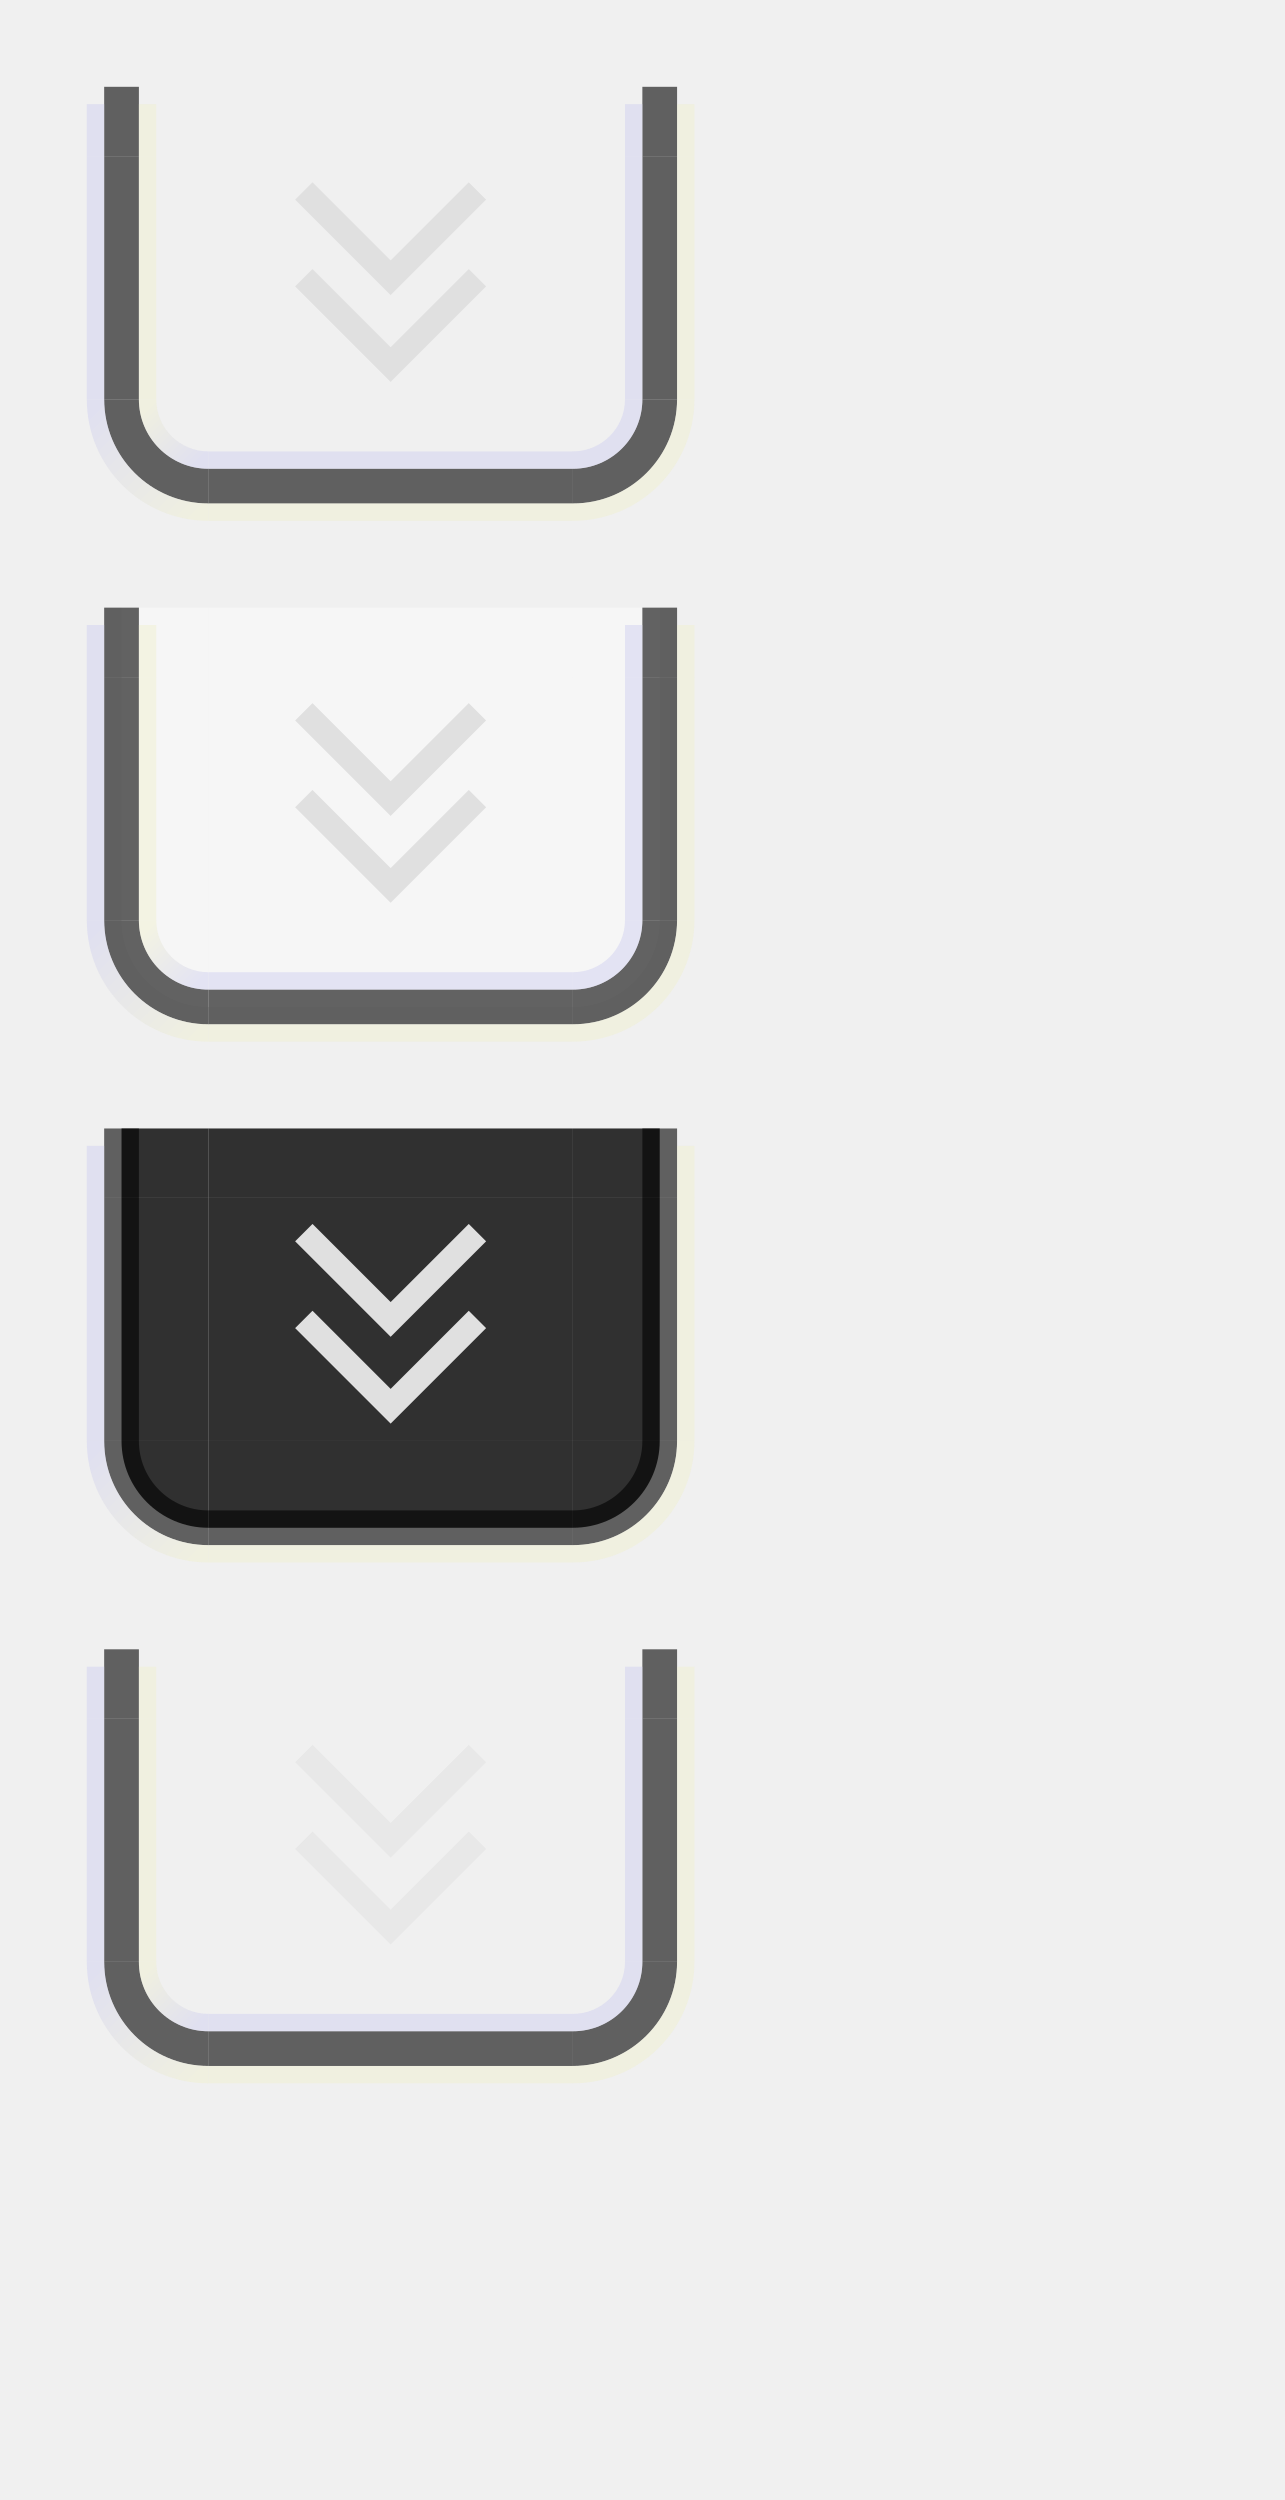
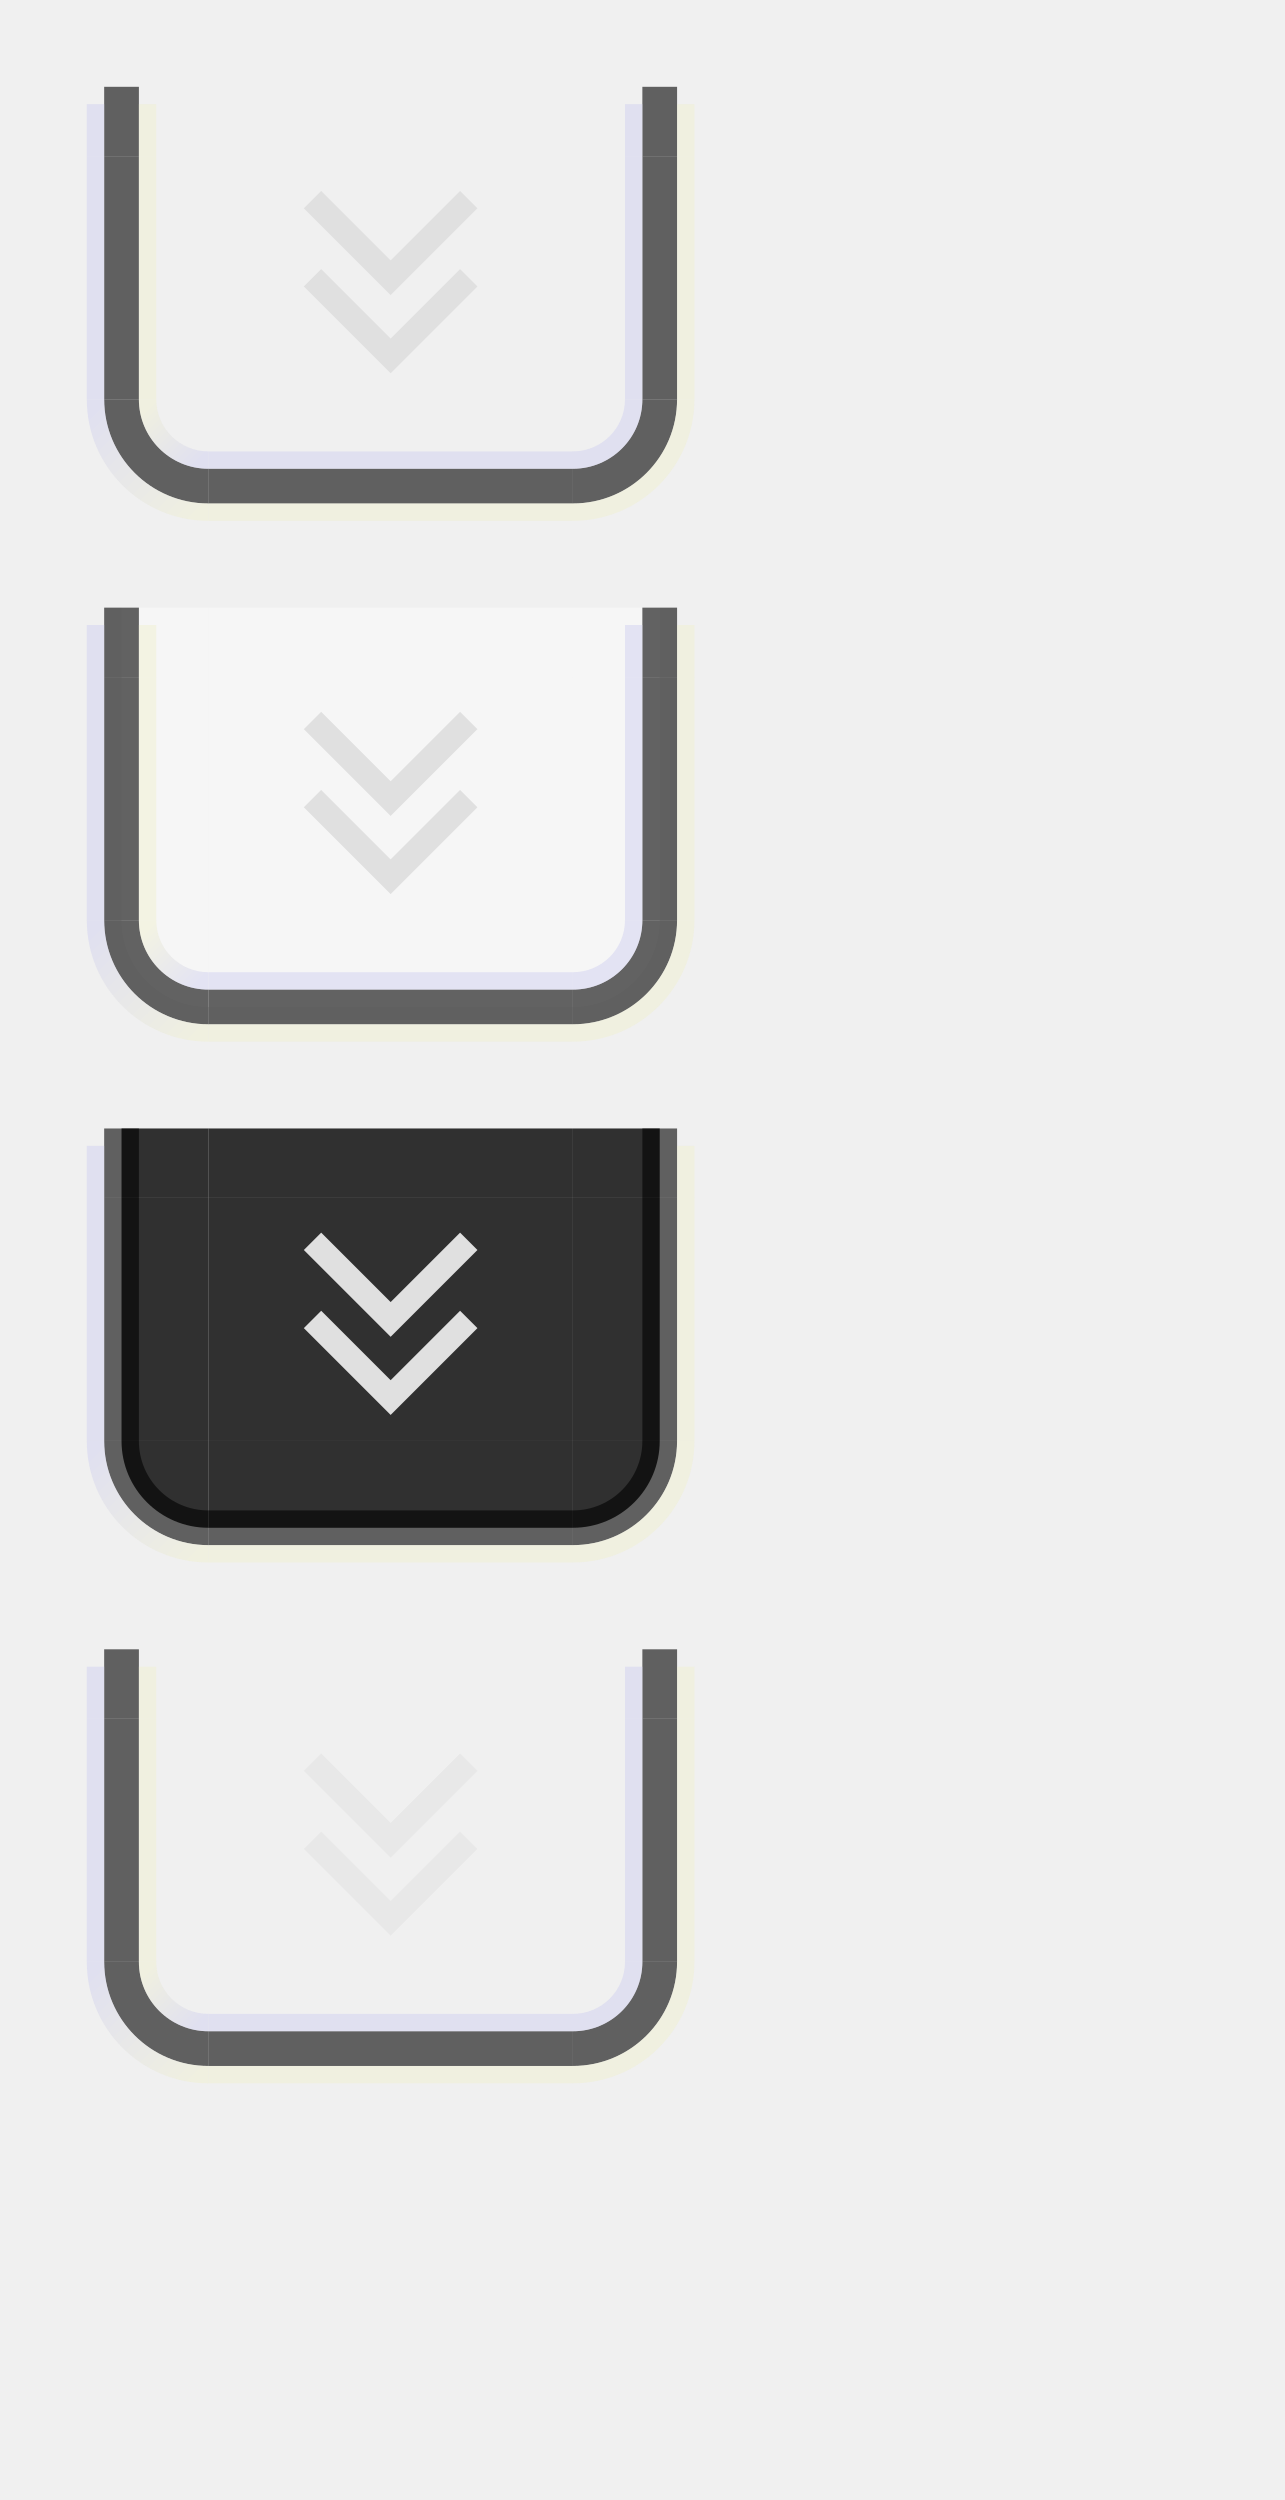
<svg xmlns="http://www.w3.org/2000/svg" xmlns:xlink="http://www.w3.org/1999/xlink" width="74" height="144" id="svg2" version="1.1">
  <defs id="defs4">
    <linearGradient y2="46" x2="6" y1="43" x1="3" gradientUnits="userSpaceOnUse" id="linearGradient4877" xlink:href="#linearGradient4889" />
    <linearGradient id="linearGradient4889">
      <stop id="stop4885" offset="0" style="stop-color:#f0f0d0;stop-opacity:0.5;" />
      <stop id="stop4887" offset="1" style="stop-color:#d0d0f0;stop-opacity:0.5" />
    </linearGradient>
    <linearGradient y2="65" x2="5" y1="71" x1="11" gradientTransform="translate(-5,-22)" gradientUnits="userSpaceOnUse" id="linearGradient4879" xlink:href="#linearGradient4889" />
    <linearGradient xlink:href="#linearGradient4889" id="linearGradient7931" gradientUnits="userSpaceOnUse" x1="3" y1="43" x2="6" y2="46" />
    <linearGradient xlink:href="#linearGradient4889" id="linearGradient7933" gradientUnits="userSpaceOnUse" gradientTransform="translate(-5,-22)" x1="11" y1="71" x2="5" y2="65" />
    <linearGradient xlink:href="#linearGradient4889" id="linearGradient7935" gradientUnits="userSpaceOnUse" x1="3" y1="43" x2="6" y2="46" />
    <linearGradient xlink:href="#linearGradient4889" id="linearGradient7937" gradientUnits="userSpaceOnUse" gradientTransform="translate(-5,-22)" x1="11" y1="71" x2="5" y2="65" />
    <linearGradient xlink:href="#linearGradient4889" id="linearGradient7939" gradientUnits="userSpaceOnUse" gradientTransform="translate(-5,-22)" x1="11" y1="71" x2="5" y2="65" />
  </defs>
  <g id="layer1">
    <g id="active-center" transform="matrix(1,0,0,-1,0.5,33)">
      <rect style="opacity:1;vector-effect:none;fill:#ff00ff;fill-opacity:0;stroke:none;stroke-width:2.686;stroke-linecap:square;stroke-linejoin:miter;stroke-miterlimit:8.3;stroke-dasharray:none;stroke-dashoffset:0;stroke-opacity:1;marker:none" id="decoration-center" width="21" height="14" x="11.5" y="10" />
      <g id="g7609" transform="matrix(1,0,0,-1,0,31)">
-         <path style="fill:#e0e0e0;fill-opacity:1;stroke:none;stroke-width:1px;stroke-linecap:butt;stroke-linejoin:miter;stroke-opacity:1" d="m 22,20 5.5,-5.5 -1,-1 -4.5,4.5 -4.5,-4.5 -1,1 z" id="path7672" />
-         <path style="fill:#e0e0e0;fill-opacity:1;stroke:none;stroke-width:1px;stroke-linecap:butt;stroke-linejoin:miter;stroke-opacity:1" d="m 22,15 5.5,-5.5 -1,-1 -4.5,4.5 -4.5,-4.5 -1,1 z" id="path7672-7" />
+         <path style="fill:#e0e0e0;fill-opacity:1;stroke:none;stroke-width:1px;stroke-linecap:butt;stroke-linejoin:miter;stroke-opacity:1" d="m 22,19.5 5,-5 -1,-1 -4,4 -4,-4 -1,1 z" id="path7672" />
+         <path style="fill:#e0e0e0;fill-opacity:1;stroke:none;stroke-width:1px;stroke-linecap:butt;stroke-linejoin:miter;stroke-opacity:1" d="m 22,15 5,-5 -1,-1 -4,4 -4,-4 -1,1 z" id="path7672-7" />
      </g>
    </g>
    <g id="hover-center" transform="matrix(1,0,0,-1,0.5,63)">
      <rect style="opacity:1;vector-effect:none;fill:#ff00ff;fill-opacity:0;stroke:none;stroke-width:2.686;stroke-linecap:square;stroke-linejoin:miter;stroke-miterlimit:8.3;stroke-dasharray:none;stroke-dashoffset:0;stroke-opacity:1;marker:none" id="decoration-center-3" width="21" height="14" x="11.5" y="10" />
      <rect y="10" x="11.5" height="14" width="21" id="rect4662" style="opacity:1;vector-effect:none;fill:#ffffff;fill-opacity:0.4;stroke:none;stroke-width:2.686;stroke-linecap:square;stroke-linejoin:miter;stroke-miterlimit:8.3;stroke-dasharray:none;stroke-dashoffset:0;stroke-opacity:1;marker:none" />
      <use x="0" y="0" xlink:href="#g7609" id="use9839" width="100%" height="100%" />
    </g>
    <g id="pressed-center" transform="matrix(1,0,0,-1,0.5,93)">
      <rect style="opacity:1;vector-effect:none;fill:#ff00ff;fill-opacity:0;stroke:none;stroke-width:2.686;stroke-linecap:square;stroke-linejoin:miter;stroke-miterlimit:8.3;stroke-dasharray:none;stroke-dashoffset:0;stroke-opacity:1;marker:none" id="decoration-center-1" width="21" height="14" x="11.5" y="10" />
      <rect y="10" x="11.5" height="14" width="21" id="rect4680" style="opacity:1;vector-effect:none;fill:#000000;fill-opacity:0.8;stroke:none;stroke-width:2.686;stroke-linecap:square;stroke-linejoin:miter;stroke-miterlimit:8.3;stroke-dasharray:none;stroke-dashoffset:0;stroke-opacity:1;marker:none" />
      <use x="0" y="0" xlink:href="#g7609" id="use9839-6" width="100%" height="100%" />
    </g>
    <g id="deactivated-center" transform="matrix(1,0,0,-1,0.5,123)">
      <rect style="opacity:1;vector-effect:none;fill:#ff00ff;fill-opacity:0;stroke:none;stroke-width:2.686;stroke-linecap:square;stroke-linejoin:miter;stroke-miterlimit:8.3;stroke-dasharray:none;stroke-dashoffset:0;stroke-opacity:1;marker:none" id="decoration-center-36" width="21" height="14" x="11.5" y="10" />
      <use x="0" y="0" xlink:href="#g7609" id="use9839-2" width="100%" height="100%" style="opacity:0.5" />
    </g>
    <g transform="translate(6,-20)" id="active-bottomleft">
      <path style="opacity:1;vector-effect:none;fill:#ff00ff;fill-opacity:0;stroke:none;stroke-width:0.783;stroke-linecap:square;stroke-linejoin:miter;stroke-miterlimit:8.3;stroke-dasharray:none;stroke-dashoffset:0;stroke-opacity:1;marker:none" d="m 1,43 a 5,5 0 0 0 5,5 v -5 z" id="path4718-3" />
      <path style="opacity:1;vector-effect:none;fill:#000000;fill-opacity:0.6;stroke:none;stroke-width:0.783;stroke-linecap:square;stroke-linejoin:miter;stroke-miterlimit:8.3;stroke-dasharray:none;stroke-dashoffset:0;stroke-opacity:1;marker:none" d="m 0,43 a 6,6 0 0 0 6,6 V 47 A 4,4 0 0 1 2,43 Z" id="path4521-1" />
      <path style="opacity:1;vector-effect:none;fill:url(#linearGradient7931);fill-opacity:1;stroke:none;stroke-width:0.783;stroke-linecap:square;stroke-linejoin:miter;stroke-miterlimit:8.3;stroke-dasharray:none;stroke-dashoffset:0;stroke-opacity:1;marker:none" d="m 2,43 a 4,4 0 0 0 4,4 V 46 A 3,3 0 0 1 3,43 Z" id="path4523-27" />
      <path style="opacity:1;vector-effect:none;fill:url(#linearGradient7933);fill-opacity:1;stroke:none;stroke-width:0.783;stroke-linecap:square;stroke-linejoin:miter;stroke-miterlimit:8.3;stroke-dasharray:none;stroke-dashoffset:0;stroke-opacity:1;marker:none" d="m -1,43 a 7,7 0 0 0 7,7 V 49 A 6,6 0 0 1 0,43 Z" id="path5672-2-3" />
    </g>
    <g transform="translate(20,-20)" id="active-bottomright">
      <path style="opacity:1;vector-effect:none;fill:#ff00ff;fill-opacity:0;stroke:none;stroke-width:0.783;stroke-linecap:square;stroke-linejoin:miter;stroke-miterlimit:8.3;stroke-dasharray:none;stroke-dashoffset:0;stroke-opacity:1;marker:none" d="m 13,43 v 5 a 5,5 0 0 0 5,-5 z" id="path4718-7" />
      <path style="opacity:1;vector-effect:none;fill:#000000;fill-opacity:0.6;stroke:none;stroke-width:0.783;stroke-linecap:square;stroke-linejoin:miter;stroke-miterlimit:8.3;stroke-dasharray:none;stroke-dashoffset:0;stroke-opacity:1;marker:none" d="m 17,43 a 4,4 0 0 1 -4,4 v 2 a 6,6 0 0 0 6,-6 z" id="path4521-9" />
      <path style="opacity:1;vector-effect:none;fill:#d0d0f0;fill-opacity:0.5;stroke:none;stroke-width:0.783;stroke-linecap:square;stroke-linejoin:miter;stroke-miterlimit:8.3;stroke-dasharray:none;stroke-dashoffset:0;stroke-opacity:1;marker:none" d="m 16,43 a 3,3 0 0 1 -3,3 v 1 a 4,4 0 0 0 4,-4 z" id="path4523-3" />
      <path style="opacity:1;vector-effect:none;fill:#f0f0d0;fill-opacity:0.5;stroke:none;stroke-width:0.783;stroke-linecap:square;stroke-linejoin:miter;stroke-miterlimit:8.3;stroke-dasharray:none;stroke-dashoffset:0;stroke-opacity:1;marker:none" d="m 19,43 a 6,6 0 0 1 -6,6 v 1 a 7,7 0 0 0 7,-7 z" id="path5672-61-7" />
    </g>
    <g transform="matrix(4.2,0,0,1,-17.4,-27)" id="active-top">
      <rect style="opacity:1;vector-effect:none;fill:#ff00ff;fill-opacity:0;stroke:none;stroke-width:0.7;stroke-linecap:square;stroke-linejoin:miter;stroke-miterlimit:8.3;stroke-dasharray:none;stroke-dashoffset:0;stroke-opacity:1;marker:none" id="rect4780" width="5" height="4" x="7" y="32" />
    </g>
    <g transform="matrix(4.2,0,0,1,-17.4,-20)" id="active-bottom">
      <rect style="opacity:1;vector-effect:none;fill:#ff00ff;fill-opacity:0;stroke:none;stroke-width:0.783;stroke-linecap:square;stroke-linejoin:miter;stroke-miterlimit:8.3;stroke-dasharray:none;stroke-dashoffset:0;stroke-opacity:1;marker:none" id="rect4780-7" width="5" height="5" x="7" y="43" />
      <rect style="opacity:1;vector-effect:none;fill:#000000;fill-opacity:0.6;stroke:none;stroke-width:0.783;stroke-linecap:square;stroke-linejoin:miter;stroke-miterlimit:8.3;stroke-dasharray:none;stroke-dashoffset:0;stroke-opacity:1;marker:none" id="rect4817-3" width="5" height="2" x="7" y="47" />
      <rect style="opacity:1;vector-effect:none;fill:#d0d0f0;fill-opacity:0.5;stroke:none;stroke-width:0.783;stroke-linecap:square;stroke-linejoin:miter;stroke-miterlimit:8.3;stroke-dasharray:none;stroke-dashoffset:0;stroke-opacity:1;marker:none" id="rect4851-1" width="5" height="1" x="7" y="46" />
      <rect style="opacity:1;vector-effect:none;fill:#f0f0d0;fill-opacity:0.5;stroke:none;stroke-width:0.783;stroke-linecap:square;stroke-linejoin:miter;stroke-miterlimit:8.3;stroke-dasharray:none;stroke-dashoffset:0;stroke-opacity:1;marker:none" id="rect4851-1-3" width="5" height="1" x="7" y="49" />
    </g>
    <g transform="matrix(1,0,0,2.8,6,-94.6)" id="active-left">
      <rect style="opacity:1;vector-effect:none;fill:#ff00ff;fill-opacity:0;stroke:none;stroke-width:0.783;stroke-linecap:square;stroke-linejoin:miter;stroke-miterlimit:8.3;stroke-dasharray:none;stroke-dashoffset:0;stroke-opacity:1;marker:none" id="rect4780-2" width="5" height="5" x="1" y="37" />
      <rect style="opacity:1;vector-effect:none;fill:#000000;fill-opacity:0.6;stroke:none;stroke-width:0.783;stroke-linecap:square;stroke-linejoin:miter;stroke-miterlimit:8.3;stroke-dasharray:none;stroke-dashoffset:0;stroke-opacity:1;marker:none" id="rect4834" width="2" height="5" x="0" y="37" />
      <rect style="opacity:1;vector-effect:none;fill:#f0f0d0;fill-opacity:0.5;stroke:none;stroke-width:0.783;stroke-linecap:square;stroke-linejoin:miter;stroke-miterlimit:8.3;stroke-dasharray:none;stroke-dashoffset:0;stroke-opacity:1;marker:none" id="rect4868" width="1" height="5" x="2" y="37" />
      <rect style="opacity:1;vector-effect:none;fill:#d0d0f0;fill-opacity:0.5;stroke:none;stroke-width:0.783;stroke-linecap:square;stroke-linejoin:miter;stroke-miterlimit:8.3;stroke-dasharray:none;stroke-dashoffset:0;stroke-opacity:1;marker:none" id="rect4868-2-9" width="1" height="5" x="-1" y="37" />
    </g>
    <g transform="matrix(1,0,0,2.8,20,-94.6)" id="active-right">
      <rect style="opacity:1;vector-effect:none;fill:#ff00ff;fill-opacity:0;stroke:none;stroke-width:0.783;stroke-linecap:square;stroke-linejoin:miter;stroke-miterlimit:8.3;stroke-dasharray:none;stroke-dashoffset:0;stroke-opacity:1;marker:none" id="rect4780-9" width="5" height="5" x="13" y="37" />
      <rect style="opacity:1;vector-effect:none;fill:#000000;fill-opacity:0.6;stroke:none;stroke-width:0.783;stroke-linecap:square;stroke-linejoin:miter;stroke-miterlimit:8.3;stroke-dasharray:none;stroke-dashoffset:0;stroke-opacity:1;marker:none" id="rect4834-6" width="2" height="5" x="17" y="37" />
      <rect style="opacity:1;vector-effect:none;fill:#d0d0f0;fill-opacity:0.5;stroke:none;stroke-width:0.783;stroke-linecap:square;stroke-linejoin:miter;stroke-miterlimit:8.3;stroke-dasharray:none;stroke-dashoffset:0;stroke-opacity:1;marker:none" id="rect4868-2" width="1" height="5" x="16" y="37" />
      <rect style="opacity:1;vector-effect:none;fill:#f0f0d0;fill-opacity:0.5;stroke:none;stroke-width:0.783;stroke-linecap:square;stroke-linejoin:miter;stroke-miterlimit:8.3;stroke-dasharray:none;stroke-dashoffset:0;stroke-opacity:1;marker:none" id="rect4868-7" width="1" height="5" x="19" y="37" />
    </g>
    <g transform="translate(0,-27)" id="active-topleft">
      <rect style="opacity:1;vector-effect:none;fill:#ff00ff;fill-opacity:0;stroke:none;stroke-width:0.7;stroke-linecap:square;stroke-linejoin:miter;stroke-miterlimit:8.3;stroke-dasharray:none;stroke-dashoffset:0;stroke-opacity:1;marker:none" id="rect4780-6" width="5" height="4" x="7" y="32" />
      <rect style="opacity:1;vector-effect:none;fill:#000000;fill-opacity:0.6;stroke:none;stroke-width:0.7;stroke-linecap:square;stroke-linejoin:miter;stroke-miterlimit:8.3;stroke-dasharray:none;stroke-dashoffset:0;stroke-opacity:1;marker:none" id="rect4834-3" width="2" height="4" x="6" y="32" />
      <rect style="opacity:1;vector-effect:none;fill:#f0f0d0;fill-opacity:0.5;stroke:none;stroke-width:0.607;stroke-linecap:square;stroke-linejoin:miter;stroke-miterlimit:8.3;stroke-dasharray:none;stroke-dashoffset:0;stroke-opacity:1;marker:none" id="rect4868-29" width="1" height="3" x="8" y="33" />
      <rect style="opacity:1;vector-effect:none;fill:#d0d0f0;fill-opacity:0.5;stroke:none;stroke-width:0.607;stroke-linecap:square;stroke-linejoin:miter;stroke-miterlimit:8.3;stroke-dasharray:none;stroke-dashoffset:0;stroke-opacity:1;marker:none" id="rect4868-2-1-0" width="1" height="3" x="5" y="33" />
    </g>
    <g transform="translate(26,-27)" id="active-topright">
      <rect style="opacity:1;vector-effect:none;fill:#ff00ff;fill-opacity:0;stroke:none;stroke-width:0.7;stroke-linecap:square;stroke-linejoin:miter;stroke-miterlimit:8.3;stroke-dasharray:none;stroke-dashoffset:0;stroke-opacity:1;marker:none" id="rect4780-5" width="5" height="4" x="7" y="32" />
      <rect style="opacity:1;vector-effect:none;fill:#000000;fill-opacity:0.6;stroke:none;stroke-width:0.7;stroke-linecap:square;stroke-linejoin:miter;stroke-miterlimit:8.3;stroke-dasharray:none;stroke-dashoffset:0;stroke-opacity:1;marker:none" id="rect4834-3-5" width="2" height="4" x="11" y="32" />
      <rect style="opacity:1;vector-effect:none;fill:#d0d0f0;fill-opacity:0.5;stroke:none;stroke-width:0.607;stroke-linecap:square;stroke-linejoin:miter;stroke-miterlimit:8.3;stroke-dasharray:none;stroke-dashoffset:0;stroke-opacity:1;marker:none" id="rect4868-2-1" width="1" height="3" x="10" y="33" />
      <rect style="opacity:1;vector-effect:none;fill:#f0f0d0;fill-opacity:0.5;stroke:none;stroke-width:0.607;stroke-linecap:square;stroke-linejoin:miter;stroke-miterlimit:8.3;stroke-dasharray:none;stroke-dashoffset:0;stroke-opacity:1;marker:none" id="rect4868-29-2" width="1" height="3" x="13" y="33" />
    </g>
    <g transform="translate(6,10)" id="hover-bottomleft">
      <path style="opacity:1;vector-effect:none;fill:#ff00ff;fill-opacity:0;stroke:none;stroke-width:0.783;stroke-linecap:square;stroke-linejoin:miter;stroke-miterlimit:8.3;stroke-dasharray:none;stroke-dashoffset:0;stroke-opacity:1;marker:none" d="m 1,43 a 5,5 0 0 0 5,5 v -5 z" id="path4718-3-5" />
      <path id="path4666" d="m 1,43 a 5,5 0 0 0 5,5 v -5 z" style="opacity:1;vector-effect:none;fill:#ffffff;fill-opacity:0.4;stroke:none;stroke-width:0.783;stroke-linecap:square;stroke-linejoin:miter;stroke-miterlimit:8.3;stroke-dasharray:none;stroke-dashoffset:0;stroke-opacity:1;marker:none" />
      <path style="opacity:1;vector-effect:none;fill:#000000;fill-opacity:0.6;stroke:none;stroke-width:0.783;stroke-linecap:square;stroke-linejoin:miter;stroke-miterlimit:8.3;stroke-dasharray:none;stroke-dashoffset:0;stroke-opacity:1;marker:none" d="m 0,43 a 6,6 0 0 0 6,6 V 47 A 4,4 0 0 1 2,43 Z" id="path4521-1-3" />
      <path style="opacity:1;vector-effect:none;fill:url(#linearGradient7935);fill-opacity:1;stroke:none;stroke-width:0.783;stroke-linecap:square;stroke-linejoin:miter;stroke-miterlimit:8.3;stroke-dasharray:none;stroke-dashoffset:0;stroke-opacity:1;marker:none" d="m 2,43 a 4,4 0 0 0 4,4 V 46 A 3,3 0 0 1 3,43 Z" id="path4523-27-5" />
      <path style="opacity:1;vector-effect:none;fill:url(#linearGradient7937);fill-opacity:1;stroke:none;stroke-width:0.783;stroke-linecap:square;stroke-linejoin:miter;stroke-miterlimit:8.3;stroke-dasharray:none;stroke-dashoffset:0;stroke-opacity:1;marker:none" d="m -1,43 a 7,7 0 0 0 7,7 V 49 A 6,6 0 0 1 0,43 Z" id="path5672-2-3-6" />
    </g>
    <g transform="translate(20,10)" id="hover-bottomright">
      <path style="opacity:1;vector-effect:none;fill:#ff00ff;fill-opacity:0;stroke:none;stroke-width:0.783;stroke-linecap:square;stroke-linejoin:miter;stroke-miterlimit:8.3;stroke-dasharray:none;stroke-dashoffset:0;stroke-opacity:1;marker:none" d="m 13,43 v 5 a 5,5 0 0 0 5,-5 z" id="path4718-7-9" />
      <path id="path4670" d="m 13,43 v 5 a 5,5 0 0 0 5,-5 z" style="opacity:1;vector-effect:none;fill:#ffffff;fill-opacity:0.4;stroke:none;stroke-width:0.783;stroke-linecap:square;stroke-linejoin:miter;stroke-miterlimit:8.3;stroke-dasharray:none;stroke-dashoffset:0;stroke-opacity:1;marker:none" />
      <path style="opacity:1;vector-effect:none;fill:#000000;fill-opacity:0.6;stroke:none;stroke-width:0.783;stroke-linecap:square;stroke-linejoin:miter;stroke-miterlimit:8.3;stroke-dasharray:none;stroke-dashoffset:0;stroke-opacity:1;marker:none" d="m 17,43 a 4,4 0 0 1 -4,4 v 2 a 6,6 0 0 0 6,-6 z" id="path4521-9-1" />
      <path style="opacity:1;vector-effect:none;fill:#d0d0f0;fill-opacity:0.5;stroke:none;stroke-width:0.783;stroke-linecap:square;stroke-linejoin:miter;stroke-miterlimit:8.3;stroke-dasharray:none;stroke-dashoffset:0;stroke-opacity:1;marker:none" d="m 16,43 a 3,3 0 0 1 -3,3 v 1 a 4,4 0 0 0 4,-4 z" id="path4523-3-2" />
      <path style="opacity:1;vector-effect:none;fill:#f0f0d0;fill-opacity:0.5;stroke:none;stroke-width:0.783;stroke-linecap:square;stroke-linejoin:miter;stroke-miterlimit:8.3;stroke-dasharray:none;stroke-dashoffset:0;stroke-opacity:1;marker:none" d="m 19,43 a 6,6 0 0 1 -6,6 v 1 a 7,7 0 0 0 7,-7 z" id="path5672-61-7-7" />
    </g>
    <g transform="matrix(4.2,0,0,1,-17.4,3)" id="hover-top">
      <rect style="opacity:1;vector-effect:none;fill:#ff00ff;fill-opacity:0;stroke:none;stroke-width:0.7;stroke-linecap:square;stroke-linejoin:miter;stroke-miterlimit:8.3;stroke-dasharray:none;stroke-dashoffset:0;stroke-opacity:1;marker:none" id="rect4780-93" width="5" height="4" x="7" y="32" />
      <rect y="32" x="7" height="4" width="5" id="rect4656" style="opacity:1;vector-effect:none;fill:#ffffff;fill-opacity:0.4;stroke:none;stroke-width:0.7;stroke-linecap:square;stroke-linejoin:miter;stroke-miterlimit:8.3;stroke-dasharray:none;stroke-dashoffset:0;stroke-opacity:1;marker:none" />
    </g>
    <g transform="matrix(4.2,0,0,1,-17.4,10)" id="hover-bottom">
      <rect style="opacity:1;vector-effect:none;fill:#ff00ff;fill-opacity:0;stroke:none;stroke-width:0.783;stroke-linecap:square;stroke-linejoin:miter;stroke-miterlimit:8.3;stroke-dasharray:none;stroke-dashoffset:0;stroke-opacity:1;marker:none" id="rect4780-7-0" width="5" height="5" x="7" y="43" />
      <rect y="43" x="7" height="5" width="5" id="rect4668" style="opacity:1;vector-effect:none;fill:#ffffff;fill-opacity:0.4;stroke:none;stroke-width:0.783;stroke-linecap:square;stroke-linejoin:miter;stroke-miterlimit:8.3;stroke-dasharray:none;stroke-dashoffset:0;stroke-opacity:1;marker:none" />
      <rect style="opacity:1;vector-effect:none;fill:#000000;fill-opacity:0.6;stroke:none;stroke-width:0.783;stroke-linecap:square;stroke-linejoin:miter;stroke-miterlimit:8.3;stroke-dasharray:none;stroke-dashoffset:0;stroke-opacity:1;marker:none" id="rect4817-3-6" width="5" height="2" x="7" y="47" />
      <rect style="opacity:1;vector-effect:none;fill:#d0d0f0;fill-opacity:0.5;stroke:none;stroke-width:0.783;stroke-linecap:square;stroke-linejoin:miter;stroke-miterlimit:8.3;stroke-dasharray:none;stroke-dashoffset:0;stroke-opacity:1;marker:none" id="rect4851-1-2" width="5" height="1" x="7" y="46" />
      <rect style="opacity:1;vector-effect:none;fill:#f0f0d0;fill-opacity:0.5;stroke:none;stroke-width:0.783;stroke-linecap:square;stroke-linejoin:miter;stroke-miterlimit:8.3;stroke-dasharray:none;stroke-dashoffset:0;stroke-opacity:1;marker:none" id="rect4851-1-3-6" width="5" height="1" x="7" y="49" />
    </g>
    <g transform="matrix(1,0,0,2.8,6,-64.6)" id="hover-left">
      <rect style="opacity:1;vector-effect:none;fill:#ff00ff;fill-opacity:0;stroke:none;stroke-width:0.783;stroke-linecap:square;stroke-linejoin:miter;stroke-miterlimit:8.3;stroke-dasharray:none;stroke-dashoffset:0;stroke-opacity:1;marker:none" id="rect4780-2-8" width="5" height="5" x="1" y="37" />
      <rect y="37" x="1" height="5" width="5" id="rect4660" style="opacity:1;vector-effect:none;fill:#ffffff;fill-opacity:0.4;stroke:none;stroke-width:0.783;stroke-linecap:square;stroke-linejoin:miter;stroke-miterlimit:8.3;stroke-dasharray:none;stroke-dashoffset:0;stroke-opacity:1;marker:none" />
      <rect style="opacity:1;vector-effect:none;fill:#000000;fill-opacity:0.6;stroke:none;stroke-width:0.783;stroke-linecap:square;stroke-linejoin:miter;stroke-miterlimit:8.3;stroke-dasharray:none;stroke-dashoffset:0;stroke-opacity:1;marker:none" id="rect4834-7" width="2" height="5" x="0" y="37" />
      <rect style="opacity:1;vector-effect:none;fill:#f0f0d0;fill-opacity:0.5;stroke:none;stroke-width:0.783;stroke-linecap:square;stroke-linejoin:miter;stroke-miterlimit:8.3;stroke-dasharray:none;stroke-dashoffset:0;stroke-opacity:1;marker:none" id="rect4868-9" width="1" height="5" x="2" y="37" />
      <rect style="opacity:1;vector-effect:none;fill:#d0d0f0;fill-opacity:0.5;stroke:none;stroke-width:0.783;stroke-linecap:square;stroke-linejoin:miter;stroke-miterlimit:8.3;stroke-dasharray:none;stroke-dashoffset:0;stroke-opacity:1;marker:none" id="rect4868-2-9-2" width="1" height="5" x="-1" y="37" />
    </g>
    <g transform="matrix(1,0,0,2.8,20,-64.6)" id="hover-right">
      <rect style="opacity:1;vector-effect:none;fill:#ff00ff;fill-opacity:0;stroke:none;stroke-width:0.783;stroke-linecap:square;stroke-linejoin:miter;stroke-miterlimit:8.3;stroke-dasharray:none;stroke-dashoffset:0;stroke-opacity:1;marker:none" id="rect4780-9-2" width="5" height="5" x="13" y="37" />
      <rect y="37" x="13" height="5" width="5" id="rect4664" style="opacity:1;vector-effect:none;fill:#ffffff;fill-opacity:0.4;stroke:none;stroke-width:0.783;stroke-linecap:square;stroke-linejoin:miter;stroke-miterlimit:8.3;stroke-dasharray:none;stroke-dashoffset:0;stroke-opacity:1;marker:none" />
      <rect style="opacity:1;vector-effect:none;fill:#000000;fill-opacity:0.6;stroke:none;stroke-width:0.783;stroke-linecap:square;stroke-linejoin:miter;stroke-miterlimit:8.3;stroke-dasharray:none;stroke-dashoffset:0;stroke-opacity:1;marker:none" id="rect4834-6-3" width="2" height="5" x="17" y="37" />
      <rect style="opacity:1;vector-effect:none;fill:#d0d0f0;fill-opacity:0.5;stroke:none;stroke-width:0.783;stroke-linecap:square;stroke-linejoin:miter;stroke-miterlimit:8.3;stroke-dasharray:none;stroke-dashoffset:0;stroke-opacity:1;marker:none" id="rect4868-2-7" width="1" height="5" x="16" y="37" />
      <rect style="opacity:1;vector-effect:none;fill:#f0f0d0;fill-opacity:0.5;stroke:none;stroke-width:0.783;stroke-linecap:square;stroke-linejoin:miter;stroke-miterlimit:8.3;stroke-dasharray:none;stroke-dashoffset:0;stroke-opacity:1;marker:none" id="rect4868-7-5" width="1" height="5" x="19" y="37" />
    </g>
    <g transform="translate(0,3)" id="hover-topleft">
      <rect style="opacity:1;vector-effect:none;fill:#ff00ff;fill-opacity:0;stroke:none;stroke-width:0.7;stroke-linecap:square;stroke-linejoin:miter;stroke-miterlimit:8.3;stroke-dasharray:none;stroke-dashoffset:0;stroke-opacity:1;marker:none" id="rect4780-6-2" width="5" height="4" x="7" y="32" />
      <rect y="32" x="7" height="4" width="5" id="rect4654" style="opacity:1;vector-effect:none;fill:#ffffff;fill-opacity:0.4;stroke:none;stroke-width:0.7;stroke-linecap:square;stroke-linejoin:miter;stroke-miterlimit:8.3;stroke-dasharray:none;stroke-dashoffset:0;stroke-opacity:1;marker:none" />
      <rect style="opacity:1;vector-effect:none;fill:#000000;fill-opacity:0.6;stroke:none;stroke-width:0.7;stroke-linecap:square;stroke-linejoin:miter;stroke-miterlimit:8.3;stroke-dasharray:none;stroke-dashoffset:0;stroke-opacity:1;marker:none" id="rect4834-3-2" width="2" height="4" x="6" y="32" />
      <rect style="opacity:1;vector-effect:none;fill:#f0f0d0;fill-opacity:0.5;stroke:none;stroke-width:0.607;stroke-linecap:square;stroke-linejoin:miter;stroke-miterlimit:8.3;stroke-dasharray:none;stroke-dashoffset:0;stroke-opacity:1;marker:none" id="rect4868-29-8" width="1" height="3" x="8" y="33" />
      <rect style="opacity:1;vector-effect:none;fill:#d0d0f0;fill-opacity:0.5;stroke:none;stroke-width:0.607;stroke-linecap:square;stroke-linejoin:miter;stroke-miterlimit:8.3;stroke-dasharray:none;stroke-dashoffset:0;stroke-opacity:1;marker:none" id="rect4868-2-1-0-9" width="1" height="3" x="5" y="33" />
    </g>
    <g transform="translate(26,3)" id="hover-topright">
      <rect style="opacity:1;vector-effect:none;fill:#ff00ff;fill-opacity:0;stroke:none;stroke-width:0.7;stroke-linecap:square;stroke-linejoin:miter;stroke-miterlimit:8.3;stroke-dasharray:none;stroke-dashoffset:0;stroke-opacity:1;marker:none" id="rect4780-5-3" width="5" height="4" x="7" y="32" />
      <rect y="32" x="7" height="4" width="5" id="rect4658" style="opacity:1;vector-effect:none;fill:#ffffff;fill-opacity:0.4;stroke:none;stroke-width:0.7;stroke-linecap:square;stroke-linejoin:miter;stroke-miterlimit:8.3;stroke-dasharray:none;stroke-dashoffset:0;stroke-opacity:1;marker:none" />
      <rect style="opacity:1;vector-effect:none;fill:#000000;fill-opacity:0.6;stroke:none;stroke-width:0.7;stroke-linecap:square;stroke-linejoin:miter;stroke-miterlimit:8.3;stroke-dasharray:none;stroke-dashoffset:0;stroke-opacity:1;marker:none" id="rect4834-3-5-6" width="2" height="4" x="11" y="32" />
      <rect style="opacity:1;vector-effect:none;fill:#d0d0f0;fill-opacity:0.5;stroke:none;stroke-width:0.607;stroke-linecap:square;stroke-linejoin:miter;stroke-miterlimit:8.3;stroke-dasharray:none;stroke-dashoffset:0;stroke-opacity:1;marker:none" id="rect4868-2-1-1" width="1" height="3" x="10" y="33" />
      <rect style="opacity:1;vector-effect:none;fill:#f0f0d0;fill-opacity:0.5;stroke:none;stroke-width:0.607;stroke-linecap:square;stroke-linejoin:miter;stroke-miterlimit:8.3;stroke-dasharray:none;stroke-dashoffset:0;stroke-opacity:1;marker:none" id="rect4868-29-2-2" width="1" height="3" x="13" y="33" />
    </g>
    <g transform="translate(6,40)" id="pressed-bottomleft">
      <path style="opacity:1;vector-effect:none;fill:#ff00ff;fill-opacity:0;stroke:none;stroke-width:0.783;stroke-linecap:square;stroke-linejoin:miter;stroke-miterlimit:8.3;stroke-dasharray:none;stroke-dashoffset:0;stroke-opacity:1;marker:none" d="m 1,43 a 5,5 0 0 0 5,5 v -5 z" id="path4718-3-4" />
      <path id="path4684" d="m 1,43 a 5,5 0 0 0 5,5 v -5 z" style="opacity:1;vector-effect:none;fill:#000000;fill-opacity:0.8;stroke:none;stroke-width:0.783;stroke-linecap:square;stroke-linejoin:miter;stroke-miterlimit:8.3;stroke-dasharray:none;stroke-dashoffset:0;stroke-opacity:1;marker:none" />
      <path style="opacity:1;vector-effect:none;fill:#000000;fill-opacity:0.6;stroke:none;stroke-width:0.783;stroke-linecap:square;stroke-linejoin:miter;stroke-miterlimit:8.3;stroke-dasharray:none;stroke-dashoffset:0;stroke-opacity:1;marker:none" d="m 0,43 a 6,6 0 0 0 6,6 V 47 A 4,4 0 0 1 2,43 Z" id="path4521-1-5" />
      <path style="opacity:1;vector-effect:none;fill:url(#linearGradient7939);fill-opacity:1;stroke:none;stroke-width:0.783;stroke-linecap:square;stroke-linejoin:miter;stroke-miterlimit:8.3;stroke-dasharray:none;stroke-dashoffset:0;stroke-opacity:1;marker:none" d="m -1,43 a 7,7 0 0 0 7,7 V 49 A 6,6 0 0 1 0,43 Z" id="path5672-2-3-3" />
    </g>
    <g transform="translate(20,40)" id="pressed-bottomright">
      <path style="opacity:1;vector-effect:none;fill:#ff00ff;fill-opacity:0;stroke:none;stroke-width:0.783;stroke-linecap:square;stroke-linejoin:miter;stroke-miterlimit:8.3;stroke-dasharray:none;stroke-dashoffset:0;stroke-opacity:1;marker:none" d="m 13,43 v 5 a 5,5 0 0 0 5,-5 z" id="path4718-7-1" />
      <path id="path4688" d="m 13,43 v 5 a 5,5 0 0 0 5,-5 z" style="opacity:1;vector-effect:none;fill:#000000;fill-opacity:0.8;stroke:none;stroke-width:0.783;stroke-linecap:square;stroke-linejoin:miter;stroke-miterlimit:8.3;stroke-dasharray:none;stroke-dashoffset:0;stroke-opacity:1;marker:none" />
      <path style="opacity:1;vector-effect:none;fill:#000000;fill-opacity:0.6;stroke:none;stroke-width:0.783;stroke-linecap:square;stroke-linejoin:miter;stroke-miterlimit:8.3;stroke-dasharray:none;stroke-dashoffset:0;stroke-opacity:1;marker:none" d="m 17,43 a 4,4 0 0 1 -4,4 v 2 a 6,6 0 0 0 6,-6 z" id="path4521-9-0" />
      <path style="opacity:1;vector-effect:none;fill:#f0f0d0;fill-opacity:0.5;stroke:none;stroke-width:0.783;stroke-linecap:square;stroke-linejoin:miter;stroke-miterlimit:8.3;stroke-dasharray:none;stroke-dashoffset:0;stroke-opacity:1;marker:none" d="m 19,43 a 6,6 0 0 1 -6,6 v 1 a 7,7 0 0 0 7,-7 z" id="path5672-61-7-3" />
    </g>
    <g transform="matrix(4.2,0,0,1,-17.4,33)" id="pressed-top">
      <rect style="opacity:1;vector-effect:none;fill:#ff00ff;fill-opacity:0;stroke:none;stroke-width:0.7;stroke-linecap:square;stroke-linejoin:miter;stroke-miterlimit:8.3;stroke-dasharray:none;stroke-dashoffset:0;stroke-opacity:1;marker:none" id="rect4780-0" width="5" height="4" x="7" y="32" />
      <rect y="32" x="7" height="4" width="5" id="rect4674" style="opacity:1;vector-effect:none;fill:#000000;fill-opacity:0.8;stroke:none;stroke-width:0.7;stroke-linecap:square;stroke-linejoin:miter;stroke-miterlimit:8.3;stroke-dasharray:none;stroke-dashoffset:0;stroke-opacity:1;marker:none" />
    </g>
    <g transform="matrix(4.2,0,0,1,-17.4,40)" id="pressed-bottom">
      <rect style="opacity:1;vector-effect:none;fill:#ff00ff;fill-opacity:0;stroke:none;stroke-width:0.783;stroke-linecap:square;stroke-linejoin:miter;stroke-miterlimit:8.3;stroke-dasharray:none;stroke-dashoffset:0;stroke-opacity:1;marker:none" id="rect4780-7-5" width="5" height="5" x="7" y="43" />
      <rect y="43" x="7" height="5" width="5" id="rect4686" style="opacity:1;vector-effect:none;fill:#000000;fill-opacity:0.8;stroke:none;stroke-width:0.783;stroke-linecap:square;stroke-linejoin:miter;stroke-miterlimit:8.3;stroke-dasharray:none;stroke-dashoffset:0;stroke-opacity:1;marker:none" />
      <rect style="opacity:1;vector-effect:none;fill:#000000;fill-opacity:0.6;stroke:none;stroke-width:0.783;stroke-linecap:square;stroke-linejoin:miter;stroke-miterlimit:8.3;stroke-dasharray:none;stroke-dashoffset:0;stroke-opacity:1;marker:none" id="rect4817-3-5" width="5" height="2" x="7" y="47" />
      <rect style="opacity:1;vector-effect:none;fill:#f0f0d0;fill-opacity:0.5;stroke:none;stroke-width:0.783;stroke-linecap:square;stroke-linejoin:miter;stroke-miterlimit:8.3;stroke-dasharray:none;stroke-dashoffset:0;stroke-opacity:1;marker:none" id="rect4851-1-3-7" width="5" height="1" x="7" y="49" />
    </g>
    <g transform="matrix(1,0,0,2.8,6,-34.6)" id="pressed-left">
      <rect style="opacity:1;vector-effect:none;fill:#ff00ff;fill-opacity:0;stroke:none;stroke-width:0.783;stroke-linecap:square;stroke-linejoin:miter;stroke-miterlimit:8.3;stroke-dasharray:none;stroke-dashoffset:0;stroke-opacity:1;marker:none" id="rect4780-2-5" width="5" height="5" x="1" y="37" />
      <rect y="37" x="1" height="5" width="5" id="rect4678" style="opacity:1;vector-effect:none;fill:#000000;fill-opacity:0.8;stroke:none;stroke-width:0.783;stroke-linecap:square;stroke-linejoin:miter;stroke-miterlimit:8.3;stroke-dasharray:none;stroke-dashoffset:0;stroke-opacity:1;marker:none" />
      <rect style="opacity:1;vector-effect:none;fill:#000000;fill-opacity:0.6;stroke:none;stroke-width:0.783;stroke-linecap:square;stroke-linejoin:miter;stroke-miterlimit:8.3;stroke-dasharray:none;stroke-dashoffset:0;stroke-opacity:1;marker:none" id="rect4834-69" width="2" height="5" x="0" y="37" />
      <rect style="opacity:1;vector-effect:none;fill:#d0d0f0;fill-opacity:0.5;stroke:none;stroke-width:0.783;stroke-linecap:square;stroke-linejoin:miter;stroke-miterlimit:8.3;stroke-dasharray:none;stroke-dashoffset:0;stroke-opacity:1;marker:none" id="rect4868-2-9-7" width="1" height="5" x="-1" y="37" />
    </g>
    <g transform="matrix(1,0,0,2.8,20,-34.6)" id="pressed-right">
      <rect style="opacity:1;vector-effect:none;fill:#ff00ff;fill-opacity:0;stroke:none;stroke-width:0.783;stroke-linecap:square;stroke-linejoin:miter;stroke-miterlimit:8.3;stroke-dasharray:none;stroke-dashoffset:0;stroke-opacity:1;marker:none" id="rect4780-9-5" width="5" height="5" x="13" y="37" />
      <rect y="37" x="13" height="5" width="5" id="rect4682" style="opacity:1;vector-effect:none;fill:#000000;fill-opacity:0.8;stroke:none;stroke-width:0.783;stroke-linecap:square;stroke-linejoin:miter;stroke-miterlimit:8.3;stroke-dasharray:none;stroke-dashoffset:0;stroke-opacity:1;marker:none" />
      <rect style="opacity:1;vector-effect:none;fill:#000000;fill-opacity:0.6;stroke:none;stroke-width:0.783;stroke-linecap:square;stroke-linejoin:miter;stroke-miterlimit:8.3;stroke-dasharray:none;stroke-dashoffset:0;stroke-opacity:1;marker:none" id="rect4834-6-2" width="2" height="5" x="17" y="37" />
      <rect style="opacity:1;vector-effect:none;fill:#f0f0d0;fill-opacity:0.5;stroke:none;stroke-width:0.783;stroke-linecap:square;stroke-linejoin:miter;stroke-miterlimit:8.3;stroke-dasharray:none;stroke-dashoffset:0;stroke-opacity:1;marker:none" id="rect4868-7-4" width="1" height="5" x="19" y="37" />
    </g>
    <g transform="translate(0,33)" id="pressed-topleft">
      <rect style="opacity:1;vector-effect:none;fill:#ff00ff;fill-opacity:0;stroke:none;stroke-width:0.7;stroke-linecap:square;stroke-linejoin:miter;stroke-miterlimit:8.3;stroke-dasharray:none;stroke-dashoffset:0;stroke-opacity:1;marker:none" id="rect4780-6-4" width="5" height="4" x="7" y="32" />
      <rect y="32" x="7" height="4" width="5" id="rect4672" style="opacity:1;vector-effect:none;fill:#000000;fill-opacity:0.8;stroke:none;stroke-width:0.7;stroke-linecap:square;stroke-linejoin:miter;stroke-miterlimit:8.3;stroke-dasharray:none;stroke-dashoffset:0;stroke-opacity:1;marker:none" />
      <rect style="opacity:1;vector-effect:none;fill:#000000;fill-opacity:0.6;stroke:none;stroke-width:0.7;stroke-linecap:square;stroke-linejoin:miter;stroke-miterlimit:8.3;stroke-dasharray:none;stroke-dashoffset:0;stroke-opacity:1;marker:none" id="rect4834-3-4" width="2" height="4" x="6" y="32" />
      <rect style="opacity:1;vector-effect:none;fill:#d0d0f0;fill-opacity:0.5;stroke:none;stroke-width:0.607;stroke-linecap:square;stroke-linejoin:miter;stroke-miterlimit:8.3;stroke-dasharray:none;stroke-dashoffset:0;stroke-opacity:1;marker:none" id="rect4868-2-1-0-0" width="1" height="3" x="5" y="33" />
    </g>
    <g transform="translate(26,33)" id="pressed-topright">
      <rect style="opacity:1;vector-effect:none;fill:#ff00ff;fill-opacity:0;stroke:none;stroke-width:0.7;stroke-linecap:square;stroke-linejoin:miter;stroke-miterlimit:8.3;stroke-dasharray:none;stroke-dashoffset:0;stroke-opacity:1;marker:none" id="rect4780-5-6" width="5" height="4" x="7" y="32" />
      <rect y="32" x="7" height="4" width="5" id="rect4676" style="opacity:1;vector-effect:none;fill:#000000;fill-opacity:0.8;stroke:none;stroke-width:0.7;stroke-linecap:square;stroke-linejoin:miter;stroke-miterlimit:8.3;stroke-dasharray:none;stroke-dashoffset:0;stroke-opacity:1;marker:none" />
      <rect style="opacity:1;vector-effect:none;fill:#000000;fill-opacity:0.6;stroke:none;stroke-width:0.7;stroke-linecap:square;stroke-linejoin:miter;stroke-miterlimit:8.3;stroke-dasharray:none;stroke-dashoffset:0;stroke-opacity:1;marker:none" id="rect4834-3-5-8" width="2" height="4" x="11" y="32" />
      <rect style="opacity:1;vector-effect:none;fill:#f0f0d0;fill-opacity:0.5;stroke:none;stroke-width:0.607;stroke-linecap:square;stroke-linejoin:miter;stroke-miterlimit:8.3;stroke-dasharray:none;stroke-dashoffset:0;stroke-opacity:1;marker:none" id="rect4868-29-2-4" width="1" height="3" x="13" y="33" />
    </g>
    <g transform="translate(6,70)" id="deactivated-bottomleft">
      <path style="opacity:1;vector-effect:none;fill:#ff00ff;fill-opacity:0;stroke:none;stroke-width:0.783;stroke-linecap:square;stroke-linejoin:miter;stroke-miterlimit:8.3;stroke-dasharray:none;stroke-dashoffset:0;stroke-opacity:1;marker:none" d="m 1,43 a 5,5 0 0 0 5,5 v -5 z" id="path4718-3-6" />
      <path style="opacity:1;vector-effect:none;fill:#000000;fill-opacity:0.6;stroke:none;stroke-width:0.783;stroke-linecap:square;stroke-linejoin:miter;stroke-miterlimit:8.3;stroke-dasharray:none;stroke-dashoffset:0;stroke-opacity:1;marker:none" d="m 0,43 a 6,6 0 0 0 6,6 V 47 A 4,4 0 0 1 2,43 Z" id="path4521-1-8" />
      <path style="opacity:1;vector-effect:none;fill:url(#linearGradient4877);fill-opacity:1;stroke:none;stroke-width:0.783;stroke-linecap:square;stroke-linejoin:miter;stroke-miterlimit:8.3;stroke-dasharray:none;stroke-dashoffset:0;stroke-opacity:1;marker:none" d="m 2,43 a 4,4 0 0 0 4,4 V 46 A 3,3 0 0 1 3,43 Z" id="path4523-27-9" />
      <path style="opacity:1;vector-effect:none;fill:url(#linearGradient4879);fill-opacity:1;stroke:none;stroke-width:0.783;stroke-linecap:square;stroke-linejoin:miter;stroke-miterlimit:8.3;stroke-dasharray:none;stroke-dashoffset:0;stroke-opacity:1;marker:none" d="m -1,43 a 7,7 0 0 0 7,7 V 49 A 6,6 0 0 1 0,43 Z" id="path5672-2-3-2" />
    </g>
    <g transform="translate(20,70)" id="deactivated-bottomright">
      <path style="opacity:1;vector-effect:none;fill:#ff00ff;fill-opacity:0;stroke:none;stroke-width:0.783;stroke-linecap:square;stroke-linejoin:miter;stroke-miterlimit:8.3;stroke-dasharray:none;stroke-dashoffset:0;stroke-opacity:1;marker:none" d="m 13,43 v 5 a 5,5 0 0 0 5,-5 z" id="path4718-7-4" />
      <path style="opacity:1;vector-effect:none;fill:#000000;fill-opacity:0.6;stroke:none;stroke-width:0.783;stroke-linecap:square;stroke-linejoin:miter;stroke-miterlimit:8.3;stroke-dasharray:none;stroke-dashoffset:0;stroke-opacity:1;marker:none" d="m 17,43 a 4,4 0 0 1 -4,4 v 2 a 6,6 0 0 0 6,-6 z" id="path4521-9-9" />
      <path style="opacity:1;vector-effect:none;fill:#d0d0f0;fill-opacity:0.5;stroke:none;stroke-width:0.783;stroke-linecap:square;stroke-linejoin:miter;stroke-miterlimit:8.3;stroke-dasharray:none;stroke-dashoffset:0;stroke-opacity:1;marker:none" d="m 16,43 a 3,3 0 0 1 -3,3 v 1 a 4,4 0 0 0 4,-4 z" id="path4523-3-5" />
      <path style="opacity:1;vector-effect:none;fill:#f0f0d0;fill-opacity:0.5;stroke:none;stroke-width:0.783;stroke-linecap:square;stroke-linejoin:miter;stroke-miterlimit:8.3;stroke-dasharray:none;stroke-dashoffset:0;stroke-opacity:1;marker:none" d="m 19,43 a 6,6 0 0 1 -6,6 v 1 a 7,7 0 0 0 7,-7 z" id="path5672-61-7-0" />
    </g>
    <g transform="matrix(4.2,0,0,1,-17.4,63)" id="deactivated-top">
      <rect style="opacity:1;vector-effect:none;fill:#ff00ff;fill-opacity:0;stroke:none;stroke-width:0.7;stroke-linecap:square;stroke-linejoin:miter;stroke-miterlimit:8.3;stroke-dasharray:none;stroke-dashoffset:0;stroke-opacity:1;marker:none" id="rect4780-8" width="5" height="4" x="7" y="32" />
    </g>
    <g transform="matrix(4.2,0,0,1,-17.4,70)" id="deactivated-bottom">
      <rect style="opacity:1;vector-effect:none;fill:#ff00ff;fill-opacity:0;stroke:none;stroke-width:0.783;stroke-linecap:square;stroke-linejoin:miter;stroke-miterlimit:8.3;stroke-dasharray:none;stroke-dashoffset:0;stroke-opacity:1;marker:none" id="rect4780-7-1" width="5" height="5" x="7" y="43" />
      <rect style="opacity:1;vector-effect:none;fill:#000000;fill-opacity:0.6;stroke:none;stroke-width:0.783;stroke-linecap:square;stroke-linejoin:miter;stroke-miterlimit:8.3;stroke-dasharray:none;stroke-dashoffset:0;stroke-opacity:1;marker:none" id="rect4817-3-7" width="5" height="2" x="7" y="47" />
      <rect style="opacity:1;vector-effect:none;fill:#d0d0f0;fill-opacity:0.5;stroke:none;stroke-width:0.783;stroke-linecap:square;stroke-linejoin:miter;stroke-miterlimit:8.3;stroke-dasharray:none;stroke-dashoffset:0;stroke-opacity:1;marker:none" id="rect4851-1-27" width="5" height="1" x="7" y="46" />
      <rect style="opacity:1;vector-effect:none;fill:#f0f0d0;fill-opacity:0.5;stroke:none;stroke-width:0.783;stroke-linecap:square;stroke-linejoin:miter;stroke-miterlimit:8.3;stroke-dasharray:none;stroke-dashoffset:0;stroke-opacity:1;marker:none" id="rect4851-1-3-2" width="5" height="1" x="7" y="49" />
    </g>
    <g transform="matrix(1,0,0,2.8,6,-4.6)" id="deactivated-left">
      <rect style="opacity:1;vector-effect:none;fill:#ff00ff;fill-opacity:0;stroke:none;stroke-width:0.783;stroke-linecap:square;stroke-linejoin:miter;stroke-miterlimit:8.3;stroke-dasharray:none;stroke-dashoffset:0;stroke-opacity:1;marker:none" id="rect4780-2-6" width="5" height="5" x="1" y="37" />
      <rect style="opacity:1;vector-effect:none;fill:#000000;fill-opacity:0.6;stroke:none;stroke-width:0.783;stroke-linecap:square;stroke-linejoin:miter;stroke-miterlimit:8.3;stroke-dasharray:none;stroke-dashoffset:0;stroke-opacity:1;marker:none" id="rect4834-1" width="2" height="5" x="0" y="37" />
      <rect style="opacity:1;vector-effect:none;fill:#f0f0d0;fill-opacity:0.5;stroke:none;stroke-width:0.783;stroke-linecap:square;stroke-linejoin:miter;stroke-miterlimit:8.3;stroke-dasharray:none;stroke-dashoffset:0;stroke-opacity:1;marker:none" id="rect4868-0" width="1" height="5" x="2" y="37" />
      <rect style="opacity:1;vector-effect:none;fill:#d0d0f0;fill-opacity:0.5;stroke:none;stroke-width:0.783;stroke-linecap:square;stroke-linejoin:miter;stroke-miterlimit:8.3;stroke-dasharray:none;stroke-dashoffset:0;stroke-opacity:1;marker:none" id="rect4868-2-9-6" width="1" height="5" x="-1" y="37" />
    </g>
    <g transform="matrix(1,0,0,2.8,20,-4.6)" id="deactivated-right">
      <rect style="opacity:1;vector-effect:none;fill:#ff00ff;fill-opacity:0;stroke:none;stroke-width:0.783;stroke-linecap:square;stroke-linejoin:miter;stroke-miterlimit:8.3;stroke-dasharray:none;stroke-dashoffset:0;stroke-opacity:1;marker:none" id="rect4780-9-59" width="5" height="5" x="13" y="37" />
      <rect style="opacity:1;vector-effect:none;fill:#000000;fill-opacity:0.6;stroke:none;stroke-width:0.783;stroke-linecap:square;stroke-linejoin:miter;stroke-miterlimit:8.3;stroke-dasharray:none;stroke-dashoffset:0;stroke-opacity:1;marker:none" id="rect4834-6-4" width="2" height="5" x="17" y="37" />
      <rect style="opacity:1;vector-effect:none;fill:#d0d0f0;fill-opacity:0.5;stroke:none;stroke-width:0.783;stroke-linecap:square;stroke-linejoin:miter;stroke-miterlimit:8.3;stroke-dasharray:none;stroke-dashoffset:0;stroke-opacity:1;marker:none" id="rect4868-2-90" width="1" height="5" x="16" y="37" />
      <rect style="opacity:1;vector-effect:none;fill:#f0f0d0;fill-opacity:0.5;stroke:none;stroke-width:0.783;stroke-linecap:square;stroke-linejoin:miter;stroke-miterlimit:8.3;stroke-dasharray:none;stroke-dashoffset:0;stroke-opacity:1;marker:none" id="rect4868-7-9" width="1" height="5" x="19" y="37" />
    </g>
    <g transform="translate(0,63)" id="deactivated-topleft">
      <rect style="opacity:1;vector-effect:none;fill:#ff00ff;fill-opacity:0;stroke:none;stroke-width:0.7;stroke-linecap:square;stroke-linejoin:miter;stroke-miterlimit:8.3;stroke-dasharray:none;stroke-dashoffset:0;stroke-opacity:1;marker:none" id="rect4780-6-7" width="5" height="4" x="7" y="32" />
      <rect style="opacity:1;vector-effect:none;fill:#000000;fill-opacity:0.6;stroke:none;stroke-width:0.7;stroke-linecap:square;stroke-linejoin:miter;stroke-miterlimit:8.3;stroke-dasharray:none;stroke-dashoffset:0;stroke-opacity:1;marker:none" id="rect4834-3-7" width="2" height="4" x="6" y="32" />
      <rect style="opacity:1;vector-effect:none;fill:#f0f0d0;fill-opacity:0.5;stroke:none;stroke-width:0.607;stroke-linecap:square;stroke-linejoin:miter;stroke-miterlimit:8.3;stroke-dasharray:none;stroke-dashoffset:0;stroke-opacity:1;marker:none" id="rect4868-29-1" width="1" height="3" x="8" y="33" />
      <rect style="opacity:1;vector-effect:none;fill:#d0d0f0;fill-opacity:0.5;stroke:none;stroke-width:0.607;stroke-linecap:square;stroke-linejoin:miter;stroke-miterlimit:8.3;stroke-dasharray:none;stroke-dashoffset:0;stroke-opacity:1;marker:none" id="rect4868-2-1-0-1" width="1" height="3" x="5" y="33" />
    </g>
    <g transform="translate(26,63)" id="deactivated-topright">
      <rect style="opacity:1;vector-effect:none;fill:#ff00ff;fill-opacity:0;stroke:none;stroke-width:0.7;stroke-linecap:square;stroke-linejoin:miter;stroke-miterlimit:8.3;stroke-dasharray:none;stroke-dashoffset:0;stroke-opacity:1;marker:none" id="rect4780-5-9" width="5" height="4" x="7" y="32" />
      <rect style="opacity:1;vector-effect:none;fill:#000000;fill-opacity:0.6;stroke:none;stroke-width:0.7;stroke-linecap:square;stroke-linejoin:miter;stroke-miterlimit:8.3;stroke-dasharray:none;stroke-dashoffset:0;stroke-opacity:1;marker:none" id="rect4834-3-5-7" width="2" height="4" x="11" y="32" />
      <rect style="opacity:1;vector-effect:none;fill:#d0d0f0;fill-opacity:0.5;stroke:none;stroke-width:0.607;stroke-linecap:square;stroke-linejoin:miter;stroke-miterlimit:8.3;stroke-dasharray:none;stroke-dashoffset:0;stroke-opacity:1;marker:none" id="rect4868-2-1-7" width="1" height="3" x="10" y="33" />
      <rect style="opacity:1;vector-effect:none;fill:#f0f0d0;fill-opacity:0.5;stroke:none;stroke-width:0.607;stroke-linecap:square;stroke-linejoin:miter;stroke-miterlimit:8.3;stroke-dasharray:none;stroke-dashoffset:0;stroke-opacity:1;marker:none" id="rect4868-29-2-6" width="1" height="3" x="13" y="33" />
    </g>
  </g>
</svg>
